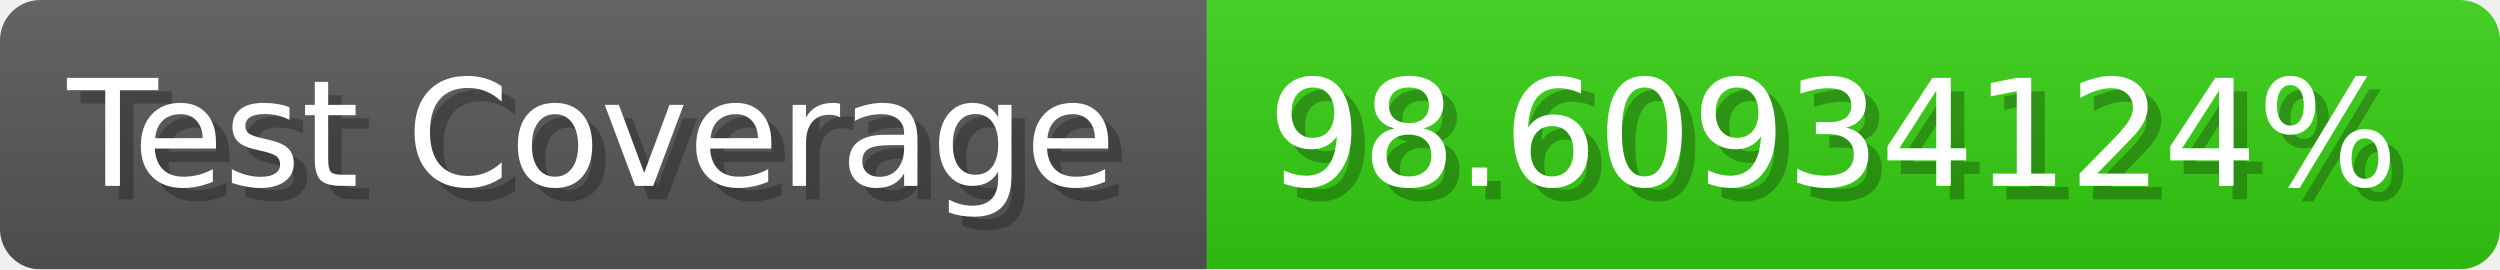
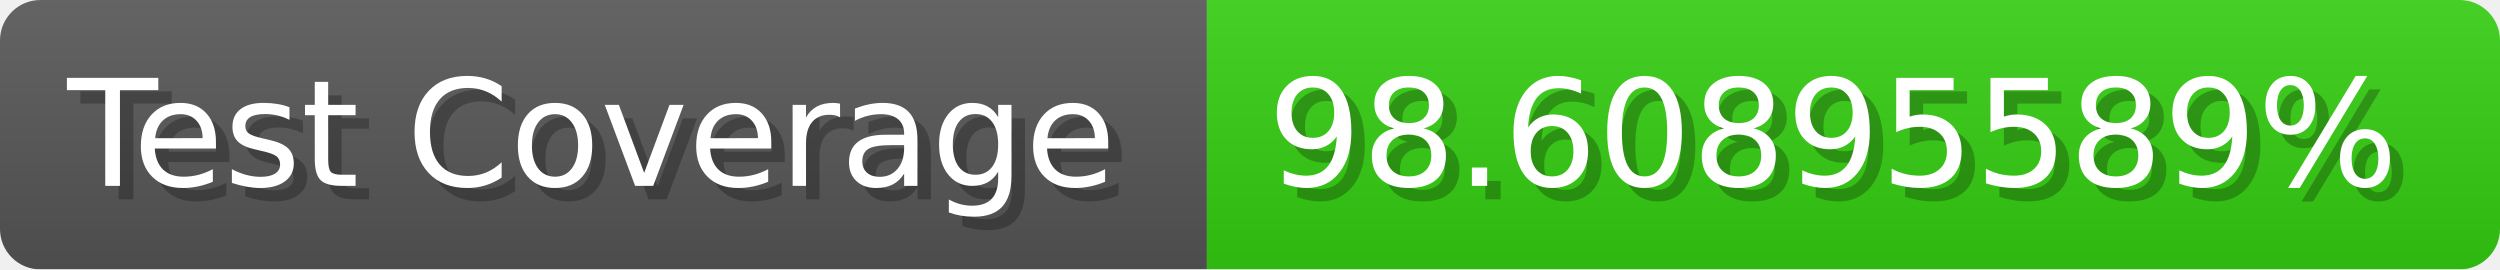
- <svg xmlns="http://www.w3.org/2000/svg" width="185.6" height="20" viewBox="0 0 1856 200" role="img" aria-label="Test Coverage: 98.60934124%">
+ <svg xmlns="http://www.w3.org/2000/svg" width="185.6" height="20" viewBox="0 0 1856 200" role="img" aria-label="Test Coverage: 98.60895589%">
  <linearGradient id="a" x2="0" y2="100%">
    <stop offset="0" stop-opacity=".1" stop-color="#EEE" />
    <stop offset="1" stop-opacity=".1" />
  </linearGradient>
  <mask id="m">
    <rect width="1856" height="200" rx="30" fill="#FFF" />
  </mask>
  <g mask="url(#m)">
    <rect width="896" height="200" fill="#555" />
    <rect width="960" height="200" fill="#3C1" x="896" />
    <rect width="1856" height="200" fill="url(#a)" />
  </g>
  <g aria-hidden="true" fill="#fff" text-anchor="start" font-family="Verdana,DejaVu Sans,sans-serif" font-size="110">
    <text x="60" y="148" textLength="796" fill="#000" opacity="0.25">Test Coverage</text>
    <text x="50" y="138" textLength="796">Test Coverage</text>
-     <text x="951" y="148" textLength="860" fill="#000" opacity="0.25">98.60934124%</text>
-     <text x="941" y="138" textLength="860">98.60934124%</text>
+     <text x="951" y="148" textLength="860" fill="#000" opacity="0.25">98.60895589%</text>
+     <text x="941" y="138" textLength="860">98.60895589%</text>
  </g>
</svg>
